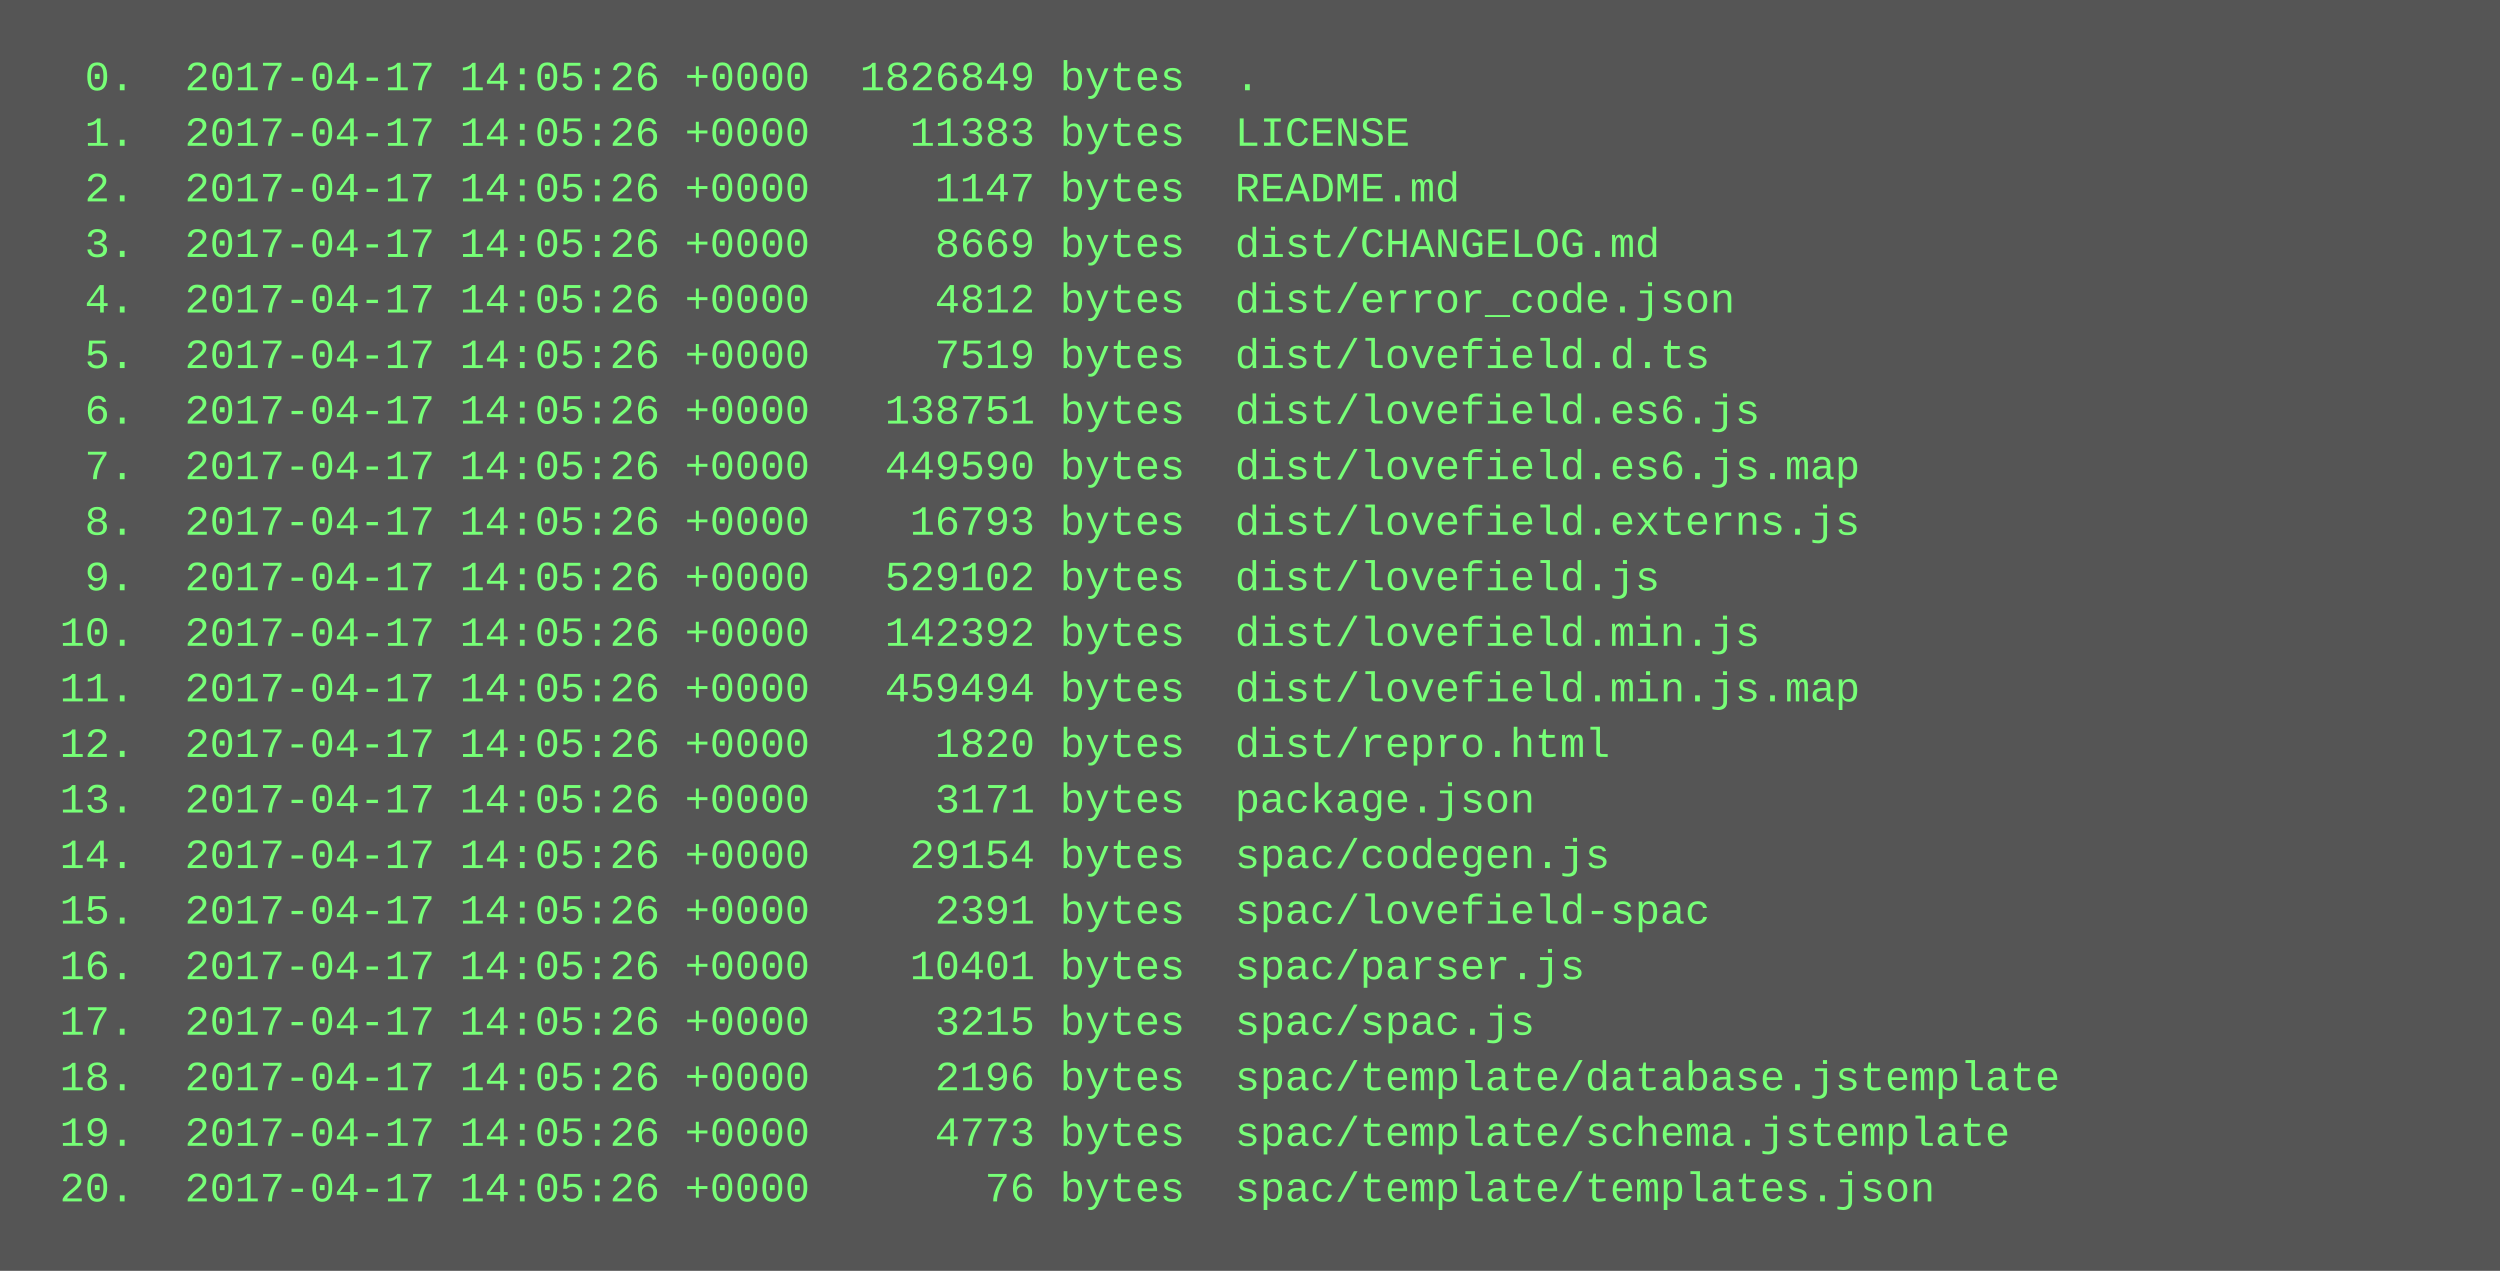
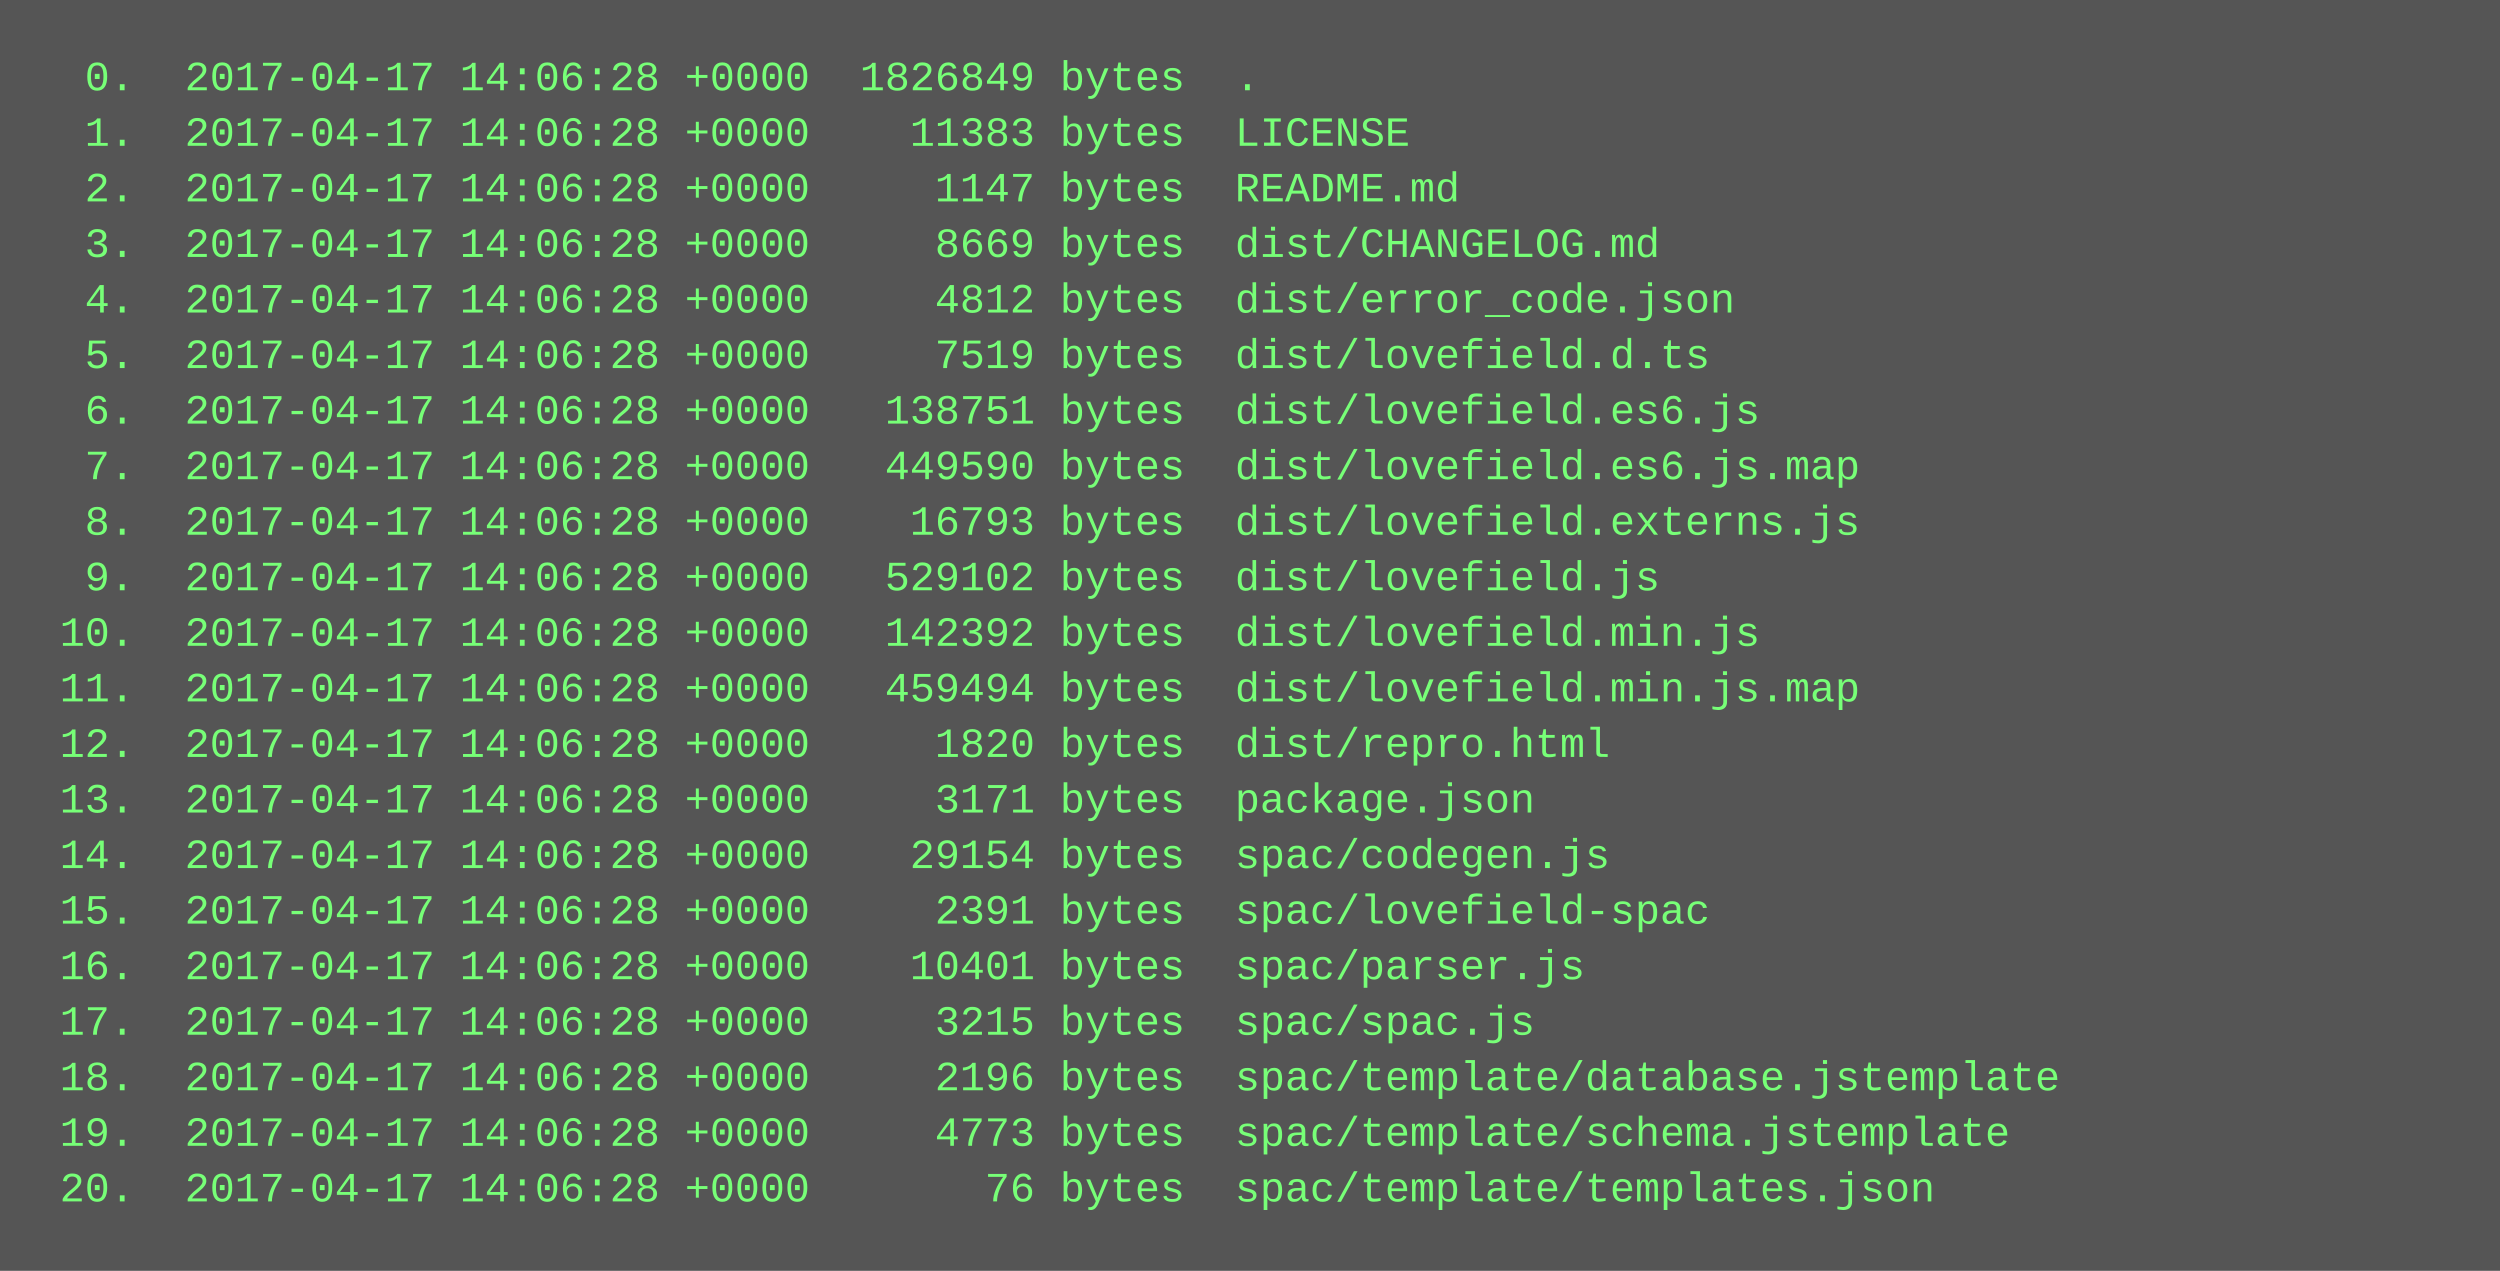
<svg xmlns="http://www.w3.org/2000/svg" height="366" width="720">
  <rect height="366" fill="#555" width="720" />
  <text fill="#7f7" font-family="Courier New" font-size="12" xml:space="preserve">
-     <tspan x="10" y="26">  0.  2017-04-17 14:05:26 +0000  1826849 bytes  .</tspan>
-     <tspan x="10" y="42">  1.  2017-04-17 14:05:26 +0000    11383 bytes  LICENSE</tspan>
-     <tspan x="10" y="58">  2.  2017-04-17 14:05:26 +0000     1147 bytes  README.md</tspan>
-     <tspan x="10" y="74">  3.  2017-04-17 14:05:26 +0000     8669 bytes  dist/CHANGELOG.md</tspan>
-     <tspan x="10" y="90">  4.  2017-04-17 14:05:26 +0000     4812 bytes  dist/error_code.json</tspan>
-     <tspan x="10" y="106">  5.  2017-04-17 14:05:26 +0000     7519 bytes  dist/lovefield.d.ts</tspan>
-     <tspan x="10" y="122">  6.  2017-04-17 14:05:26 +0000   138751 bytes  dist/lovefield.es6.js</tspan>
-     <tspan x="10" y="138">  7.  2017-04-17 14:05:26 +0000   449590 bytes  dist/lovefield.es6.js.map</tspan>
-     <tspan x="10" y="154">  8.  2017-04-17 14:05:26 +0000    16793 bytes  dist/lovefield.externs.js</tspan>
-     <tspan x="10" y="170">  9.  2017-04-17 14:05:26 +0000   529102 bytes  dist/lovefield.js</tspan>
-     <tspan x="10" y="186"> 10.  2017-04-17 14:05:26 +0000   142392 bytes  dist/lovefield.min.js</tspan>
-     <tspan x="10" y="202"> 11.  2017-04-17 14:05:26 +0000   459494 bytes  dist/lovefield.min.js.map</tspan>
-     <tspan x="10" y="218"> 12.  2017-04-17 14:05:26 +0000     1820 bytes  dist/repro.html</tspan>
-     <tspan x="10" y="234"> 13.  2017-04-17 14:05:26 +0000     3171 bytes  package.json</tspan>
-     <tspan x="10" y="250"> 14.  2017-04-17 14:05:26 +0000    29154 bytes  spac/codegen.js</tspan>
-     <tspan x="10" y="266"> 15.  2017-04-17 14:05:26 +0000     2391 bytes  spac/lovefield-spac</tspan>
-     <tspan x="10" y="282"> 16.  2017-04-17 14:05:26 +0000    10401 bytes  spac/parser.js</tspan>
-     <tspan x="10" y="298"> 17.  2017-04-17 14:05:26 +0000     3215 bytes  spac/spac.js</tspan>
-     <tspan x="10" y="314"> 18.  2017-04-17 14:05:26 +0000     2196 bytes  spac/template/database.jstemplate</tspan>
-     <tspan x="10" y="330"> 19.  2017-04-17 14:05:26 +0000     4773 bytes  spac/template/schema.jstemplate</tspan>
-     <tspan x="10" y="346"> 20.  2017-04-17 14:05:26 +0000       76 bytes  spac/template/templates.json</tspan>
+     <tspan x="10" y="26">  0.  2017-04-17 14:06:28 +0000  1826849 bytes  .</tspan>
+     <tspan x="10" y="42">  1.  2017-04-17 14:06:28 +0000    11383 bytes  LICENSE</tspan>
+     <tspan x="10" y="58">  2.  2017-04-17 14:06:28 +0000     1147 bytes  README.md</tspan>
+     <tspan x="10" y="74">  3.  2017-04-17 14:06:28 +0000     8669 bytes  dist/CHANGELOG.md</tspan>
+     <tspan x="10" y="90">  4.  2017-04-17 14:06:28 +0000     4812 bytes  dist/error_code.json</tspan>
+     <tspan x="10" y="106">  5.  2017-04-17 14:06:28 +0000     7519 bytes  dist/lovefield.d.ts</tspan>
+     <tspan x="10" y="122">  6.  2017-04-17 14:06:28 +0000   138751 bytes  dist/lovefield.es6.js</tspan>
+     <tspan x="10" y="138">  7.  2017-04-17 14:06:28 +0000   449590 bytes  dist/lovefield.es6.js.map</tspan>
+     <tspan x="10" y="154">  8.  2017-04-17 14:06:28 +0000    16793 bytes  dist/lovefield.externs.js</tspan>
+     <tspan x="10" y="170">  9.  2017-04-17 14:06:28 +0000   529102 bytes  dist/lovefield.js</tspan>
+     <tspan x="10" y="186"> 10.  2017-04-17 14:06:28 +0000   142392 bytes  dist/lovefield.min.js</tspan>
+     <tspan x="10" y="202"> 11.  2017-04-17 14:06:28 +0000   459494 bytes  dist/lovefield.min.js.map</tspan>
+     <tspan x="10" y="218"> 12.  2017-04-17 14:06:28 +0000     1820 bytes  dist/repro.html</tspan>
+     <tspan x="10" y="234"> 13.  2017-04-17 14:06:28 +0000     3171 bytes  package.json</tspan>
+     <tspan x="10" y="250"> 14.  2017-04-17 14:06:28 +0000    29154 bytes  spac/codegen.js</tspan>
+     <tspan x="10" y="266"> 15.  2017-04-17 14:06:28 +0000     2391 bytes  spac/lovefield-spac</tspan>
+     <tspan x="10" y="282"> 16.  2017-04-17 14:06:28 +0000    10401 bytes  spac/parser.js</tspan>
+     <tspan x="10" y="298"> 17.  2017-04-17 14:06:28 +0000     3215 bytes  spac/spac.js</tspan>
+     <tspan x="10" y="314"> 18.  2017-04-17 14:06:28 +0000     2196 bytes  spac/template/database.jstemplate</tspan>
+     <tspan x="10" y="330"> 19.  2017-04-17 14:06:28 +0000     4773 bytes  spac/template/schema.jstemplate</tspan>
+     <tspan x="10" y="346"> 20.  2017-04-17 14:06:28 +0000       76 bytes  spac/template/templates.json</tspan>
  </text>
</svg>
